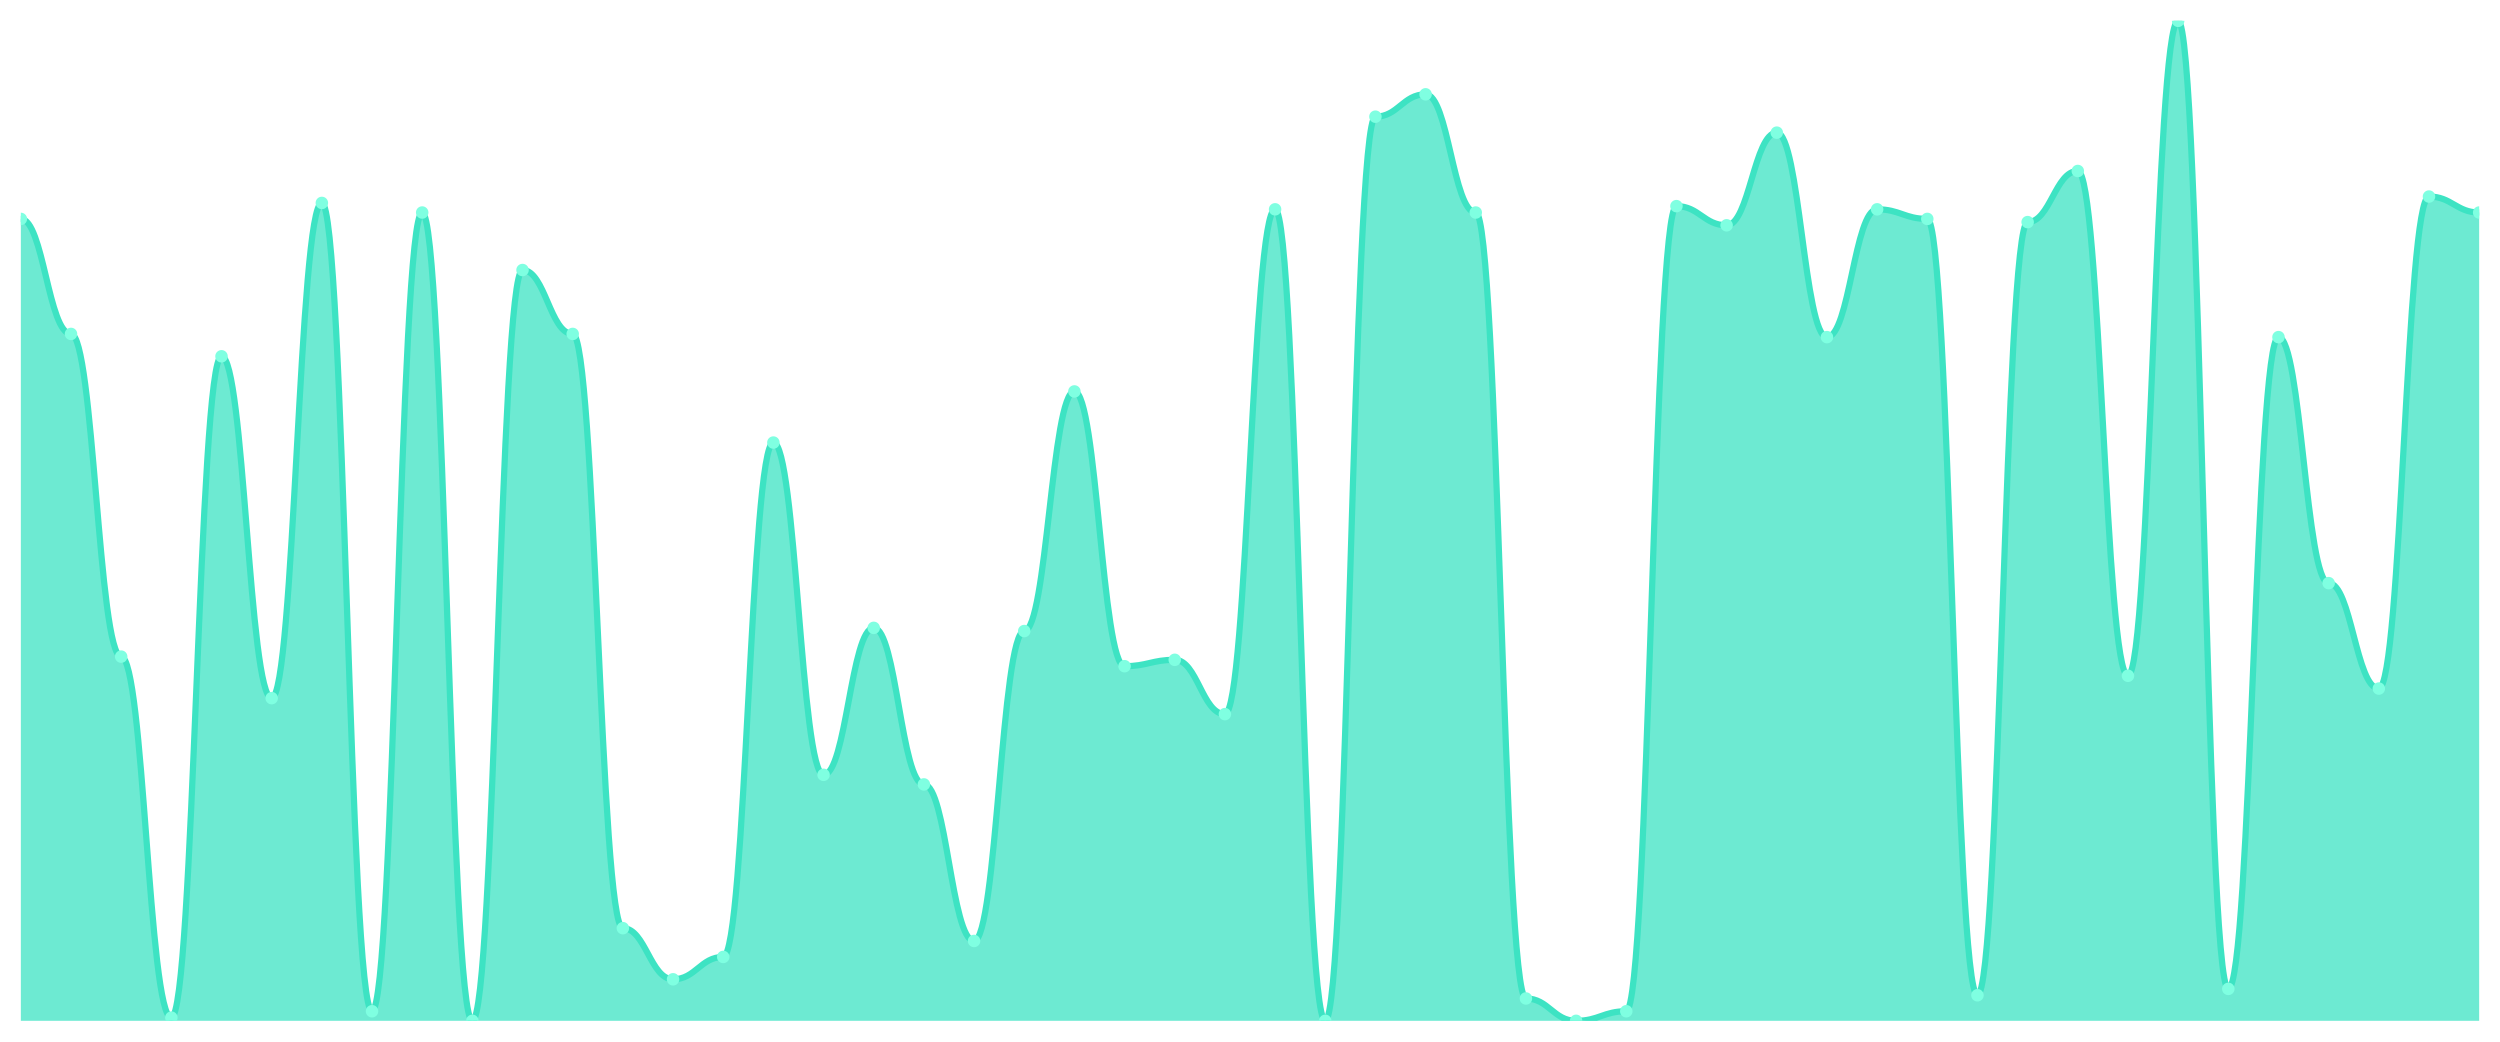
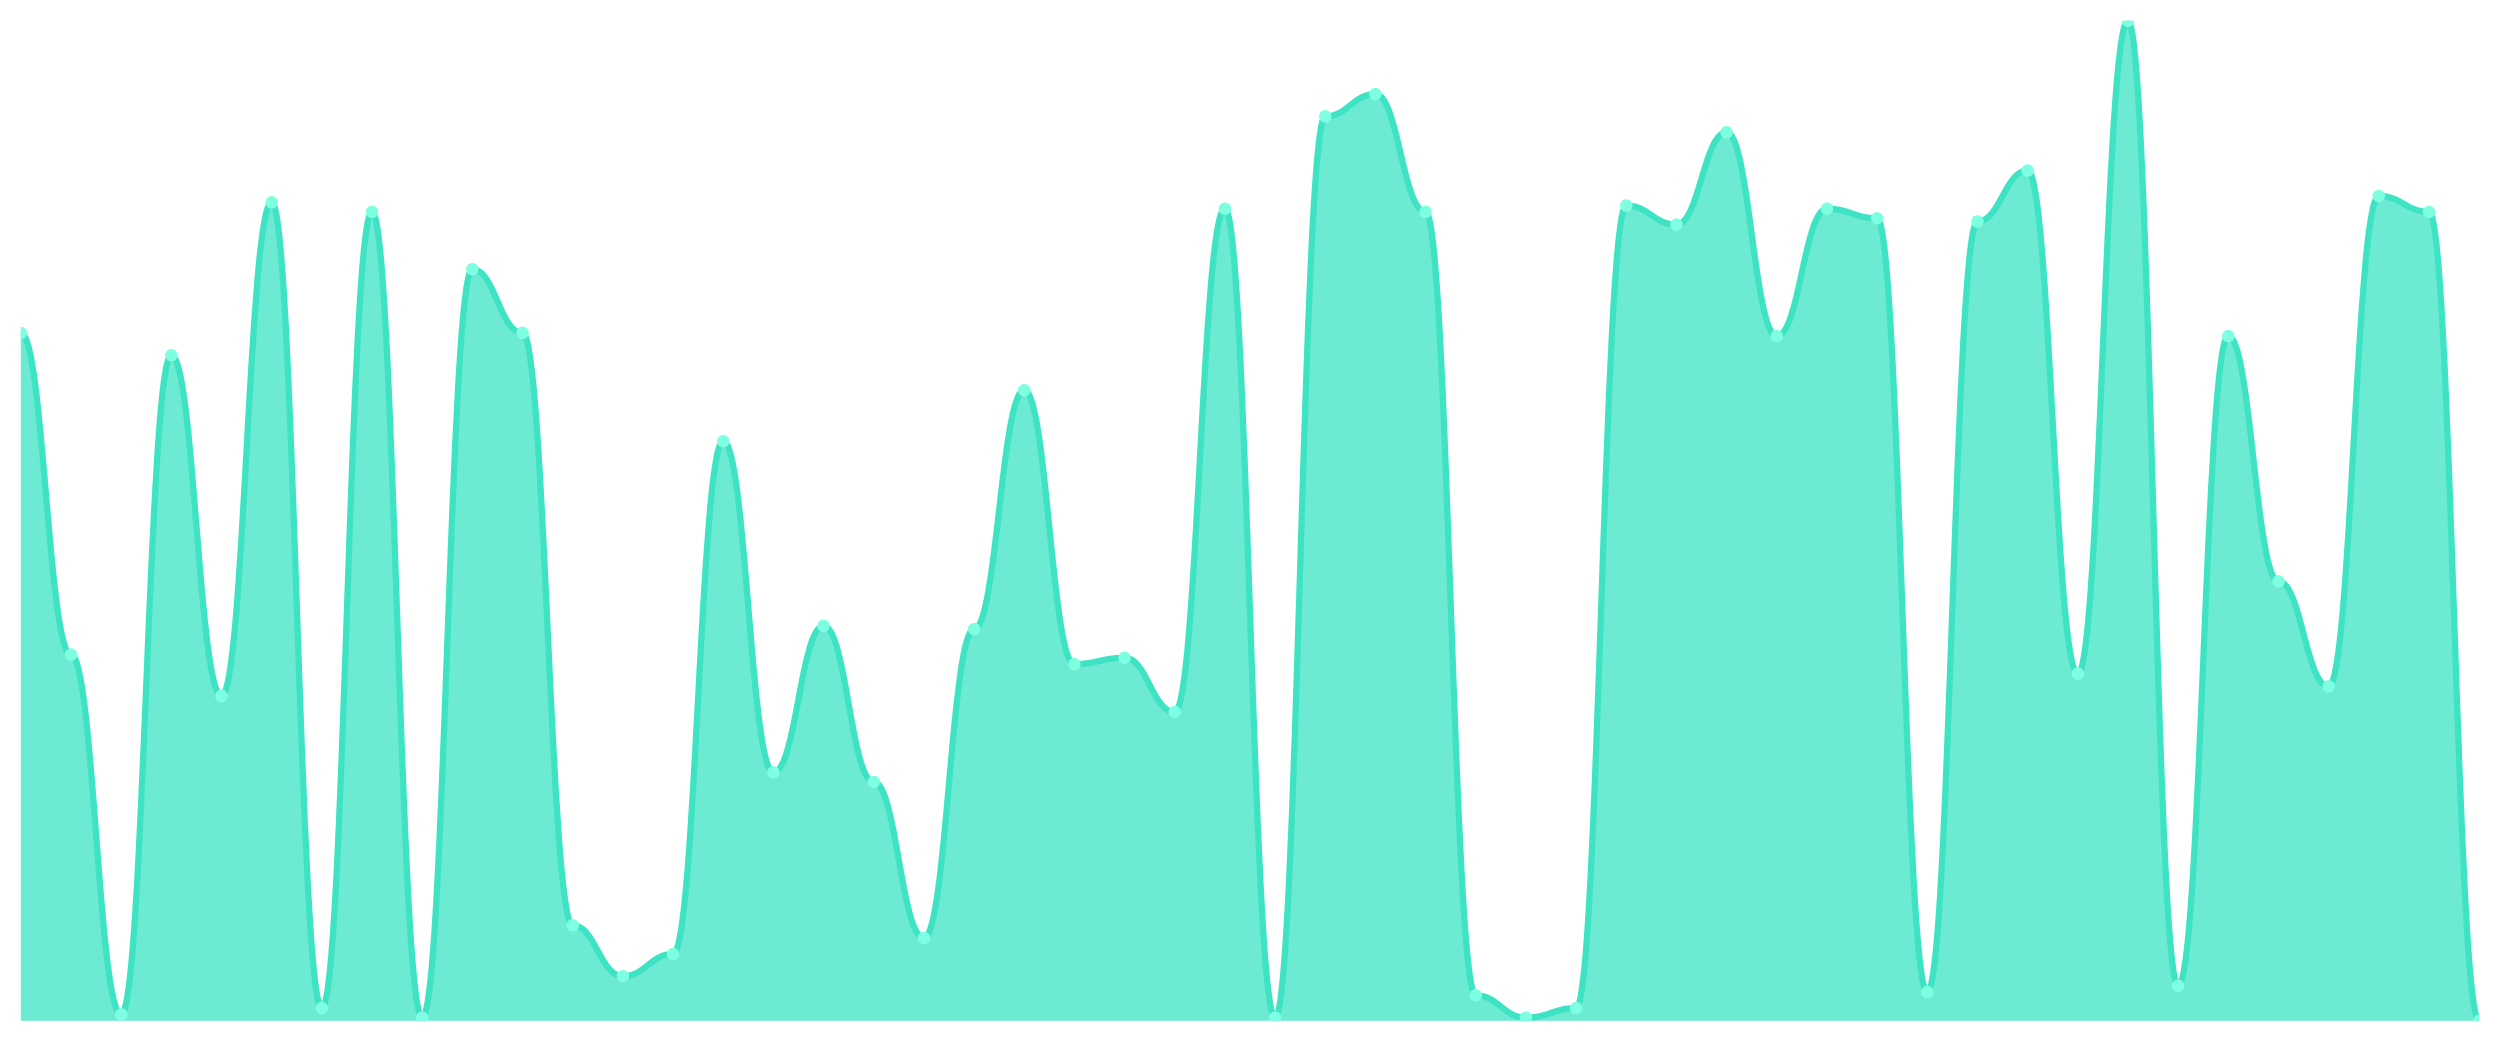
<svg xmlns="http://www.w3.org/2000/svg" viewBox="0 0 1200 500" width="1200" height="500">
  <defs>
    <clipPath id="c">
      <rect x="10" y="10" width="1180" height="480" />
    </clipPath>
  </defs>
  <rect width="1200" height="500" fill="none" />
  <g clip-path="url(#c)">
-     <path d="M 10,490 L 10,105.08 C 20.837,105.08 23.245,160.288 34.082,160.288 C 44.918,160.288 47.327,315.176 58.163,315.176 C 69,315.176 71.408,488.466 82.245,488.466 C 93.082,488.466 95.49,171.022 106.327,171.022 C 117.163,171.022 119.571,335.112 130.408,335.112 C 141.245,335.112 143.653,97.412 154.49,97.412 C 165.327,97.412 167.735,485.399 178.571,485.399 C 189.408,485.399 191.816,102.013 202.653,102.013 C 213.49,102.013 215.898,490 226.735,490 C 237.571,490 239.98,129.617 250.816,129.617 C 261.653,129.617 264.061,160.288 274.898,160.288 C 285.735,160.288 288.143,445.527 298.98,445.527 C 309.816,445.527 312.224,470.064 323.061,470.064 C 333.898,470.064 336.306,459.329 347.143,459.329 C 357.98,459.329 360.388,212.428 371.224,212.428 C 382.061,212.428 384.469,371.917 395.306,371.917 C 406.143,371.917 408.551,301.374 419.388,301.374 C 430.224,301.374 432.633,376.518 443.469,376.518 C 454.306,376.518 456.714,451.661 467.551,451.661 C 478.388,451.661 480.796,302.907 491.633,302.907 C 502.469,302.907 504.878,187.891 515.714,187.891 C 526.551,187.891 528.959,319.776 539.796,319.776 C 550.633,319.776 553.041,316.709 563.878,316.709 C 574.714,316.709 577.122,342.78 587.959,342.78 C 598.796,342.78 601.204,100.479 612.041,100.479 C 622.878,100.479 625.286,490 636.122,490 C 646.959,490 649.367,56.006 660.204,56.006 C 671.041,56.006 673.449,45.272 684.286,45.272 C 695.122,45.272 697.531,102.013 708.367,102.013 C 719.204,102.013 721.612,479.265 732.449,479.265 C 743.286,479.265 745.694,490 756.531,490 C 767.367,490 769.776,485.399 780.612,485.399 C 791.449,485.399 793.857,98.946 804.694,98.946 C 815.531,98.946 817.939,108.147 828.776,108.147 C 839.612,108.147 842.02,63.674 852.857,63.674 C 863.694,63.674 866.102,161.821 876.939,161.821 C 887.776,161.821 890.184,100.479 901.02,100.479 C 911.857,100.479 914.265,105.08 925.102,105.08 C 935.939,105.08 938.347,477.732 949.184,477.732 C 960.02,477.732 962.429,106.613 973.265,106.613 C 984.102,106.613 986.51,82.077 997.347,82.077 C 1008.184,82.077 1010.592,324.377 1021.429,324.377 C 1032.265,324.377 1034.673,10 1045.51,10 C 1056.347,10 1058.755,474.665 1069.592,474.665 C 1080.429,474.665 1082.837,161.821 1093.673,161.821 C 1104.51,161.821 1106.918,279.904 1117.755,279.904 C 1128.592,279.904 1131,330.511 1141.837,330.511 C 1152.673,330.511 1155.082,94.345 1165.918,94.345 C 1176.755,94.345 1179.163,102.013 1190,102.013 L 1190,490 Z" fill="rgba(61,227,195,0.75)" />
-     <path d="M 10,105.08 C 20.837,105.08 23.245,160.288 34.082,160.288 C 44.918,160.288 47.327,315.176 58.163,315.176 C 69,315.176 71.408,488.466 82.245,488.466 C 93.082,488.466 95.49,171.022 106.327,171.022 C 117.163,171.022 119.571,335.112 130.408,335.112 C 141.245,335.112 143.653,97.412 154.49,97.412 C 165.327,97.412 167.735,485.399 178.571,485.399 C 189.408,485.399 191.816,102.013 202.653,102.013 C 213.49,102.013 215.898,490 226.735,490 C 237.571,490 239.98,129.617 250.816,129.617 C 261.653,129.617 264.061,160.288 274.898,160.288 C 285.735,160.288 288.143,445.527 298.98,445.527 C 309.816,445.527 312.224,470.064 323.061,470.064 C 333.898,470.064 336.306,459.329 347.143,459.329 C 357.98,459.329 360.388,212.428 371.224,212.428 C 382.061,212.428 384.469,371.917 395.306,371.917 C 406.143,371.917 408.551,301.374 419.388,301.374 C 430.224,301.374 432.633,376.518 443.469,376.518 C 454.306,376.518 456.714,451.661 467.551,451.661 C 478.388,451.661 480.796,302.907 491.633,302.907 C 502.469,302.907 504.878,187.891 515.714,187.891 C 526.551,187.891 528.959,319.776 539.796,319.776 C 550.633,319.776 553.041,316.709 563.878,316.709 C 574.714,316.709 577.122,342.78 587.959,342.78 C 598.796,342.78 601.204,100.479 612.041,100.479 C 622.878,100.479 625.286,490 636.122,490 C 646.959,490 649.367,56.006 660.204,56.006 C 671.041,56.006 673.449,45.272 684.286,45.272 C 695.122,45.272 697.531,102.013 708.367,102.013 C 719.204,102.013 721.612,479.265 732.449,479.265 C 743.286,479.265 745.694,490 756.531,490 C 767.367,490 769.776,485.399 780.612,485.399 C 791.449,485.399 793.857,98.946 804.694,98.946 C 815.531,98.946 817.939,108.147 828.776,108.147 C 839.612,108.147 842.02,63.674 852.857,63.674 C 863.694,63.674 866.102,161.821 876.939,161.821 C 887.776,161.821 890.184,100.479 901.02,100.479 C 911.857,100.479 914.265,105.08 925.102,105.08 C 935.939,105.08 938.347,477.732 949.184,477.732 C 960.02,477.732 962.429,106.613 973.265,106.613 C 984.102,106.613 986.51,82.077 997.347,82.077 C 1008.184,82.077 1010.592,324.377 1021.429,324.377 C 1032.265,324.377 1034.673,10 1045.51,10 C 1056.347,10 1058.755,474.665 1069.592,474.665 C 1080.429,474.665 1082.837,161.821 1093.673,161.821 C 1104.51,161.821 1106.918,279.904 1117.755,279.904 C 1128.592,279.904 1131,330.511 1141.837,330.511 C 1152.673,330.511 1155.082,94.345 1165.918,94.345 C 1176.755,94.345 1179.163,102.013 1190,102.013" fill="none" stroke="#3de3c3" stroke-width="3" stroke-linecap="round" stroke-linejoin="round" />
-     <circle cx="10" cy="105.08" r="3" fill="#7fffe1" />
-     <circle cx="34.082" cy="160.288" r="3" fill="#7fffe1" />
-     <circle cx="58.163" cy="315.176" r="3" fill="#7fffe1" />
-     <circle cx="82.245" cy="488.466" r="3" fill="#7fffe1" />
-     <circle cx="106.327" cy="171.022" r="3" fill="#7fffe1" />
-     <circle cx="130.408" cy="335.112" r="3" fill="#7fffe1" />
-     <circle cx="154.49" cy="97.412" r="3" fill="#7fffe1" />
-     <circle cx="178.571" cy="485.399" r="3" fill="#7fffe1" />
-     <circle cx="202.653" cy="102.013" r="3" fill="#7fffe1" />
-     <circle cx="226.735" cy="490" r="3" fill="#7fffe1" />
-     <circle cx="250.816" cy="129.617" r="3" fill="#7fffe1" />
-     <circle cx="274.898" cy="160.288" r="3" fill="#7fffe1" />
-     <circle cx="298.98" cy="445.527" r="3" fill="#7fffe1" />
-     <circle cx="323.061" cy="470.064" r="3" fill="#7fffe1" />
-     <circle cx="347.143" cy="459.329" r="3" fill="#7fffe1" />
-     <circle cx="371.224" cy="212.428" r="3" fill="#7fffe1" />
-     <circle cx="395.306" cy="371.917" r="3" fill="#7fffe1" />
-     <circle cx="419.388" cy="301.374" r="3" fill="#7fffe1" />
-     <circle cx="443.469" cy="376.518" r="3" fill="#7fffe1" />
-     <circle cx="467.551" cy="451.661" r="3" fill="#7fffe1" />
-     <circle cx="491.633" cy="302.907" r="3" fill="#7fffe1" />
-     <circle cx="515.714" cy="187.891" r="3" fill="#7fffe1" />
-     <circle cx="539.796" cy="319.776" r="3" fill="#7fffe1" />
-     <circle cx="563.878" cy="316.709" r="3" fill="#7fffe1" />
-     <circle cx="587.959" cy="342.78" r="3" fill="#7fffe1" />
-     <circle cx="612.041" cy="100.479" r="3" fill="#7fffe1" />
-     <circle cx="636.122" cy="490" r="3" fill="#7fffe1" />
-     <circle cx="660.204" cy="56.006" r="3" fill="#7fffe1" />
-     <circle cx="684.286" cy="45.272" r="3" fill="#7fffe1" />
-     <circle cx="708.367" cy="102.013" r="3" fill="#7fffe1" />
-     <circle cx="732.449" cy="479.265" r="3" fill="#7fffe1" />
-     <circle cx="756.531" cy="490" r="3" fill="#7fffe1" />
-     <circle cx="780.612" cy="485.399" r="3" fill="#7fffe1" />
-     <circle cx="804.694" cy="98.946" r="3" fill="#7fffe1" />
-     <circle cx="828.776" cy="108.147" r="3" fill="#7fffe1" />
-     <circle cx="852.857" cy="63.674" r="3" fill="#7fffe1" />
-     <circle cx="876.939" cy="161.821" r="3" fill="#7fffe1" />
-     <circle cx="901.02" cy="100.479" r="3" fill="#7fffe1" />
-     <circle cx="925.102" cy="105.08" r="3" fill="#7fffe1" />
-     <circle cx="949.184" cy="477.732" r="3" fill="#7fffe1" />
-     <circle cx="973.265" cy="106.613" r="3" fill="#7fffe1" />
-     <circle cx="997.347" cy="82.077" r="3" fill="#7fffe1" />
-     <circle cx="1021.429" cy="324.377" r="3" fill="#7fffe1" />
-     <circle cx="1045.51" cy="10" r="3" fill="#7fffe1" />
-     <circle cx="1069.592" cy="474.665" r="3" fill="#7fffe1" />
-     <circle cx="1093.673" cy="161.821" r="3" fill="#7fffe1" />
-     <circle cx="1117.755" cy="279.904" r="3" fill="#7fffe1" />
-     <circle cx="1141.837" cy="330.511" r="3" fill="#7fffe1" />
-     <circle cx="1165.918" cy="94.345" r="3" fill="#7fffe1" />
-     <circle cx="1190" cy="102.013" r="3" fill="#7fffe1" />
+     <path d="M 10,490 L 10,159.809 C 20.837,159.809 23.245,314.204 34.082,314.204 C 44.918,314.204 47.327,486.943 58.163,486.943 C 69,486.943 71.408,170.51 82.245,170.51 C 93.082,170.51 95.49,334.076 106.327,334.076 C 117.163,334.076 119.571,97.134 130.408,97.134 C 141.245,97.134 143.653,483.885 154.49,483.885 C 165.327,483.885 167.735,101.72 178.571,101.72 C 189.408,101.72 191.816,488.471 202.653,488.471 C 213.49,488.471 215.898,129.236 226.735,129.236 C 237.571,129.236 239.98,159.809 250.816,159.809 C 261.653,159.809 264.061,444.14 274.898,444.14 C 285.735,444.14 288.143,468.599 298.98,468.599 C 309.816,468.599 312.224,457.898 323.061,457.898 C 333.898,457.898 336.306,211.783 347.143,211.783 C 357.98,211.783 360.388,370.764 371.224,370.764 C 382.061,370.764 384.469,300.446 395.306,300.446 C 406.143,300.446 408.551,375.35 419.388,375.35 C 430.224,375.35 432.633,450.255 443.469,450.255 C 454.306,450.255 456.714,301.975 467.551,301.975 C 478.388,301.975 480.796,187.325 491.633,187.325 C 502.469,187.325 504.878,318.79 515.714,318.79 C 526.551,318.79 528.959,315.732 539.796,315.732 C 550.633,315.732 553.041,341.72 563.878,341.72 C 574.714,341.72 577.122,100.191 587.959,100.191 C 598.796,100.191 601.204,488.471 612.041,488.471 C 622.878,488.471 625.286,55.86 636.122,55.86 C 646.959,55.86 649.367,45.159 660.204,45.159 C 671.041,45.159 673.449,101.72 684.286,101.72 C 695.122,101.72 697.531,477.771 708.367,477.771 C 719.204,477.771 721.612,488.471 732.449,488.471 C 743.286,488.471 745.694,483.885 756.531,483.885 C 767.367,483.885 769.776,98.662 780.612,98.662 C 791.449,98.662 793.857,107.834 804.694,107.834 C 815.531,107.834 817.939,63.503 828.776,63.503 C 839.612,63.503 842.02,161.338 852.857,161.338 C 863.694,161.338 866.102,100.191 876.939,100.191 C 887.776,100.191 890.184,104.777 901.02,104.777 C 911.857,104.777 914.265,476.242 925.102,476.242 C 935.939,476.242 938.347,106.306 949.184,106.306 C 960.02,106.306 962.429,81.847 973.265,81.847 C 984.102,81.847 986.51,323.376 997.347,323.376 C 1008.184,323.376 1010.592,10 1021.429,10 C 1032.265,10 1034.673,473.185 1045.51,473.185 C 1056.347,473.185 1058.755,161.338 1069.592,161.338 C 1080.429,161.338 1082.837,279.045 1093.673,279.045 C 1104.51,279.045 1106.918,329.49 1117.755,329.49 C 1128.592,329.49 1131,94.076 1141.837,94.076 C 1152.673,94.076 1155.082,101.72 1165.918,101.72 C 1176.755,101.72 1179.163,490 1190,490 L 1190,490 Z" fill="rgba(61,227,195,0.75)" />
+     <path d="M 10,159.809 C 20.837,159.809 23.245,314.204 34.082,314.204 C 44.918,314.204 47.327,486.943 58.163,486.943 C 69,486.943 71.408,170.51 82.245,170.51 C 93.082,170.51 95.49,334.076 106.327,334.076 C 117.163,334.076 119.571,97.134 130.408,97.134 C 141.245,97.134 143.653,483.885 154.49,483.885 C 165.327,483.885 167.735,101.72 178.571,101.72 C 189.408,101.72 191.816,488.471 202.653,488.471 C 213.49,488.471 215.898,129.236 226.735,129.236 C 237.571,129.236 239.98,159.809 250.816,159.809 C 261.653,159.809 264.061,444.14 274.898,444.14 C 285.735,444.14 288.143,468.599 298.98,468.599 C 309.816,468.599 312.224,457.898 323.061,457.898 C 333.898,457.898 336.306,211.783 347.143,211.783 C 357.98,211.783 360.388,370.764 371.224,370.764 C 382.061,370.764 384.469,300.446 395.306,300.446 C 406.143,300.446 408.551,375.35 419.388,375.35 C 430.224,375.35 432.633,450.255 443.469,450.255 C 454.306,450.255 456.714,301.975 467.551,301.975 C 478.388,301.975 480.796,187.325 491.633,187.325 C 502.469,187.325 504.878,318.79 515.714,318.79 C 526.551,318.79 528.959,315.732 539.796,315.732 C 550.633,315.732 553.041,341.72 563.878,341.72 C 574.714,341.72 577.122,100.191 587.959,100.191 C 598.796,100.191 601.204,488.471 612.041,488.471 C 622.878,488.471 625.286,55.86 636.122,55.86 C 646.959,55.86 649.367,45.159 660.204,45.159 C 671.041,45.159 673.449,101.72 684.286,101.72 C 695.122,101.72 697.531,477.771 708.367,477.771 C 719.204,477.771 721.612,488.471 732.449,488.471 C 743.286,488.471 745.694,483.885 756.531,483.885 C 767.367,483.885 769.776,98.662 780.612,98.662 C 791.449,98.662 793.857,107.834 804.694,107.834 C 815.531,107.834 817.939,63.503 828.776,63.503 C 839.612,63.503 842.02,161.338 852.857,161.338 C 863.694,161.338 866.102,100.191 876.939,100.191 C 887.776,100.191 890.184,104.777 901.02,104.777 C 911.857,104.777 914.265,476.242 925.102,476.242 C 935.939,476.242 938.347,106.306 949.184,106.306 C 960.02,106.306 962.429,81.847 973.265,81.847 C 984.102,81.847 986.51,323.376 997.347,323.376 C 1008.184,323.376 1010.592,10 1021.429,10 C 1032.265,10 1034.673,473.185 1045.51,473.185 C 1056.347,473.185 1058.755,161.338 1069.592,161.338 C 1080.429,161.338 1082.837,279.045 1093.673,279.045 C 1104.51,279.045 1106.918,329.49 1117.755,329.49 C 1128.592,329.49 1131,94.076 1141.837,94.076 C 1152.673,94.076 1155.082,101.72 1165.918,101.72 C 1176.755,101.72 1179.163,490 1190,490" fill="none" stroke="#3de3c3" stroke-width="3" stroke-linecap="round" stroke-linejoin="round" />
+     <circle cx="10" cy="159.809" r="3" fill="#7fffe1" />
+     <circle cx="34.082" cy="314.204" r="3" fill="#7fffe1" />
+     <circle cx="58.163" cy="486.943" r="3" fill="#7fffe1" />
+     <circle cx="82.245" cy="170.51" r="3" fill="#7fffe1" />
+     <circle cx="106.327" cy="334.076" r="3" fill="#7fffe1" />
+     <circle cx="130.408" cy="97.134" r="3" fill="#7fffe1" />
+     <circle cx="154.49" cy="483.885" r="3" fill="#7fffe1" />
+     <circle cx="178.571" cy="101.72" r="3" fill="#7fffe1" />
+     <circle cx="202.653" cy="488.471" r="3" fill="#7fffe1" />
+     <circle cx="226.735" cy="129.236" r="3" fill="#7fffe1" />
+     <circle cx="250.816" cy="159.809" r="3" fill="#7fffe1" />
+     <circle cx="274.898" cy="444.14" r="3" fill="#7fffe1" />
+     <circle cx="298.98" cy="468.599" r="3" fill="#7fffe1" />
+     <circle cx="323.061" cy="457.898" r="3" fill="#7fffe1" />
+     <circle cx="347.143" cy="211.783" r="3" fill="#7fffe1" />
+     <circle cx="371.224" cy="370.764" r="3" fill="#7fffe1" />
+     <circle cx="395.306" cy="300.446" r="3" fill="#7fffe1" />
+     <circle cx="419.388" cy="375.35" r="3" fill="#7fffe1" />
+     <circle cx="443.469" cy="450.255" r="3" fill="#7fffe1" />
+     <circle cx="467.551" cy="301.975" r="3" fill="#7fffe1" />
+     <circle cx="491.633" cy="187.325" r="3" fill="#7fffe1" />
+     <circle cx="515.714" cy="318.79" r="3" fill="#7fffe1" />
+     <circle cx="539.796" cy="315.732" r="3" fill="#7fffe1" />
+     <circle cx="563.878" cy="341.72" r="3" fill="#7fffe1" />
+     <circle cx="587.959" cy="100.191" r="3" fill="#7fffe1" />
+     <circle cx="612.041" cy="488.471" r="3" fill="#7fffe1" />
+     <circle cx="636.122" cy="55.86" r="3" fill="#7fffe1" />
+     <circle cx="660.204" cy="45.159" r="3" fill="#7fffe1" />
+     <circle cx="684.286" cy="101.72" r="3" fill="#7fffe1" />
+     <circle cx="708.367" cy="477.771" r="3" fill="#7fffe1" />
+     <circle cx="732.449" cy="488.471" r="3" fill="#7fffe1" />
+     <circle cx="756.531" cy="483.885" r="3" fill="#7fffe1" />
+     <circle cx="780.612" cy="98.662" r="3" fill="#7fffe1" />
+     <circle cx="804.694" cy="107.834" r="3" fill="#7fffe1" />
+     <circle cx="828.776" cy="63.503" r="3" fill="#7fffe1" />
+     <circle cx="852.857" cy="161.338" r="3" fill="#7fffe1" />
+     <circle cx="876.939" cy="100.191" r="3" fill="#7fffe1" />
+     <circle cx="901.02" cy="104.777" r="3" fill="#7fffe1" />
+     <circle cx="925.102" cy="476.242" r="3" fill="#7fffe1" />
+     <circle cx="949.184" cy="106.306" r="3" fill="#7fffe1" />
+     <circle cx="973.265" cy="81.847" r="3" fill="#7fffe1" />
+     <circle cx="997.347" cy="323.376" r="3" fill="#7fffe1" />
+     <circle cx="1021.429" cy="10" r="3" fill="#7fffe1" />
+     <circle cx="1045.51" cy="473.185" r="3" fill="#7fffe1" />
+     <circle cx="1069.592" cy="161.338" r="3" fill="#7fffe1" />
+     <circle cx="1093.673" cy="279.045" r="3" fill="#7fffe1" />
+     <circle cx="1117.755" cy="329.49" r="3" fill="#7fffe1" />
+     <circle cx="1141.837" cy="94.076" r="3" fill="#7fffe1" />
+     <circle cx="1165.918" cy="101.72" r="3" fill="#7fffe1" />
+     <circle cx="1190" cy="490" r="3" fill="#7fffe1" />
  </g>
</svg>
